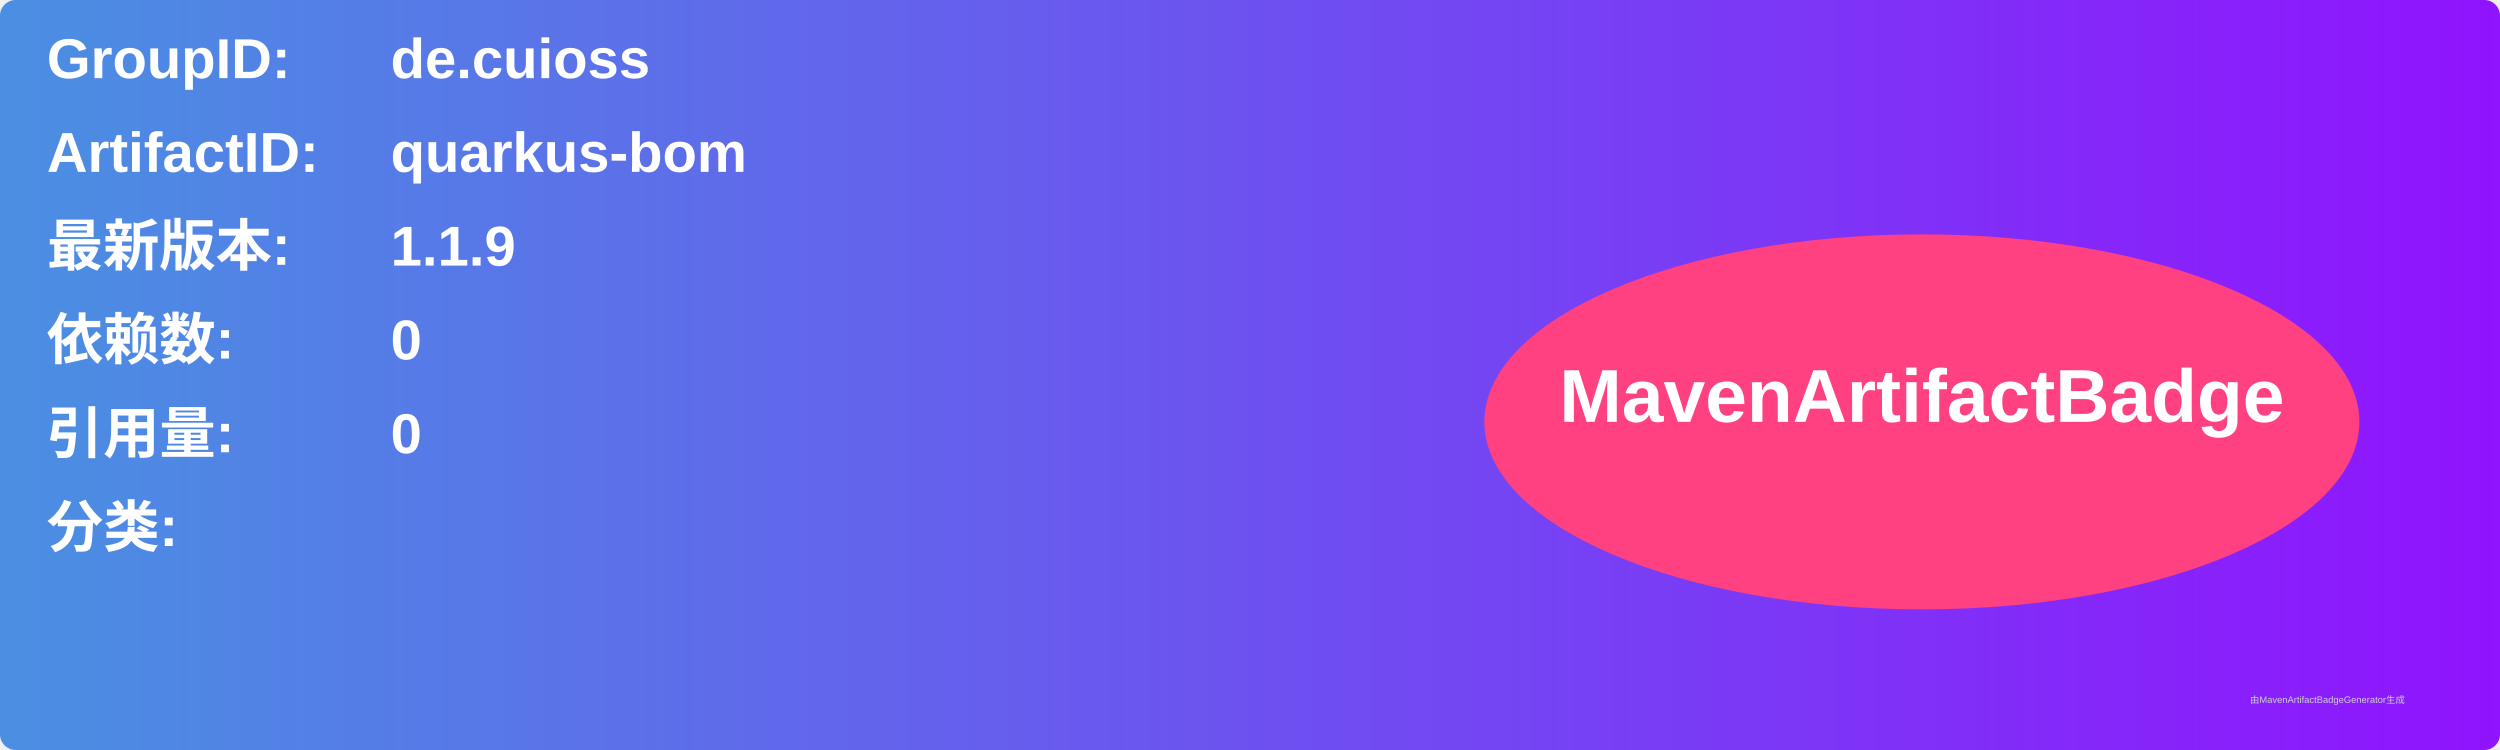
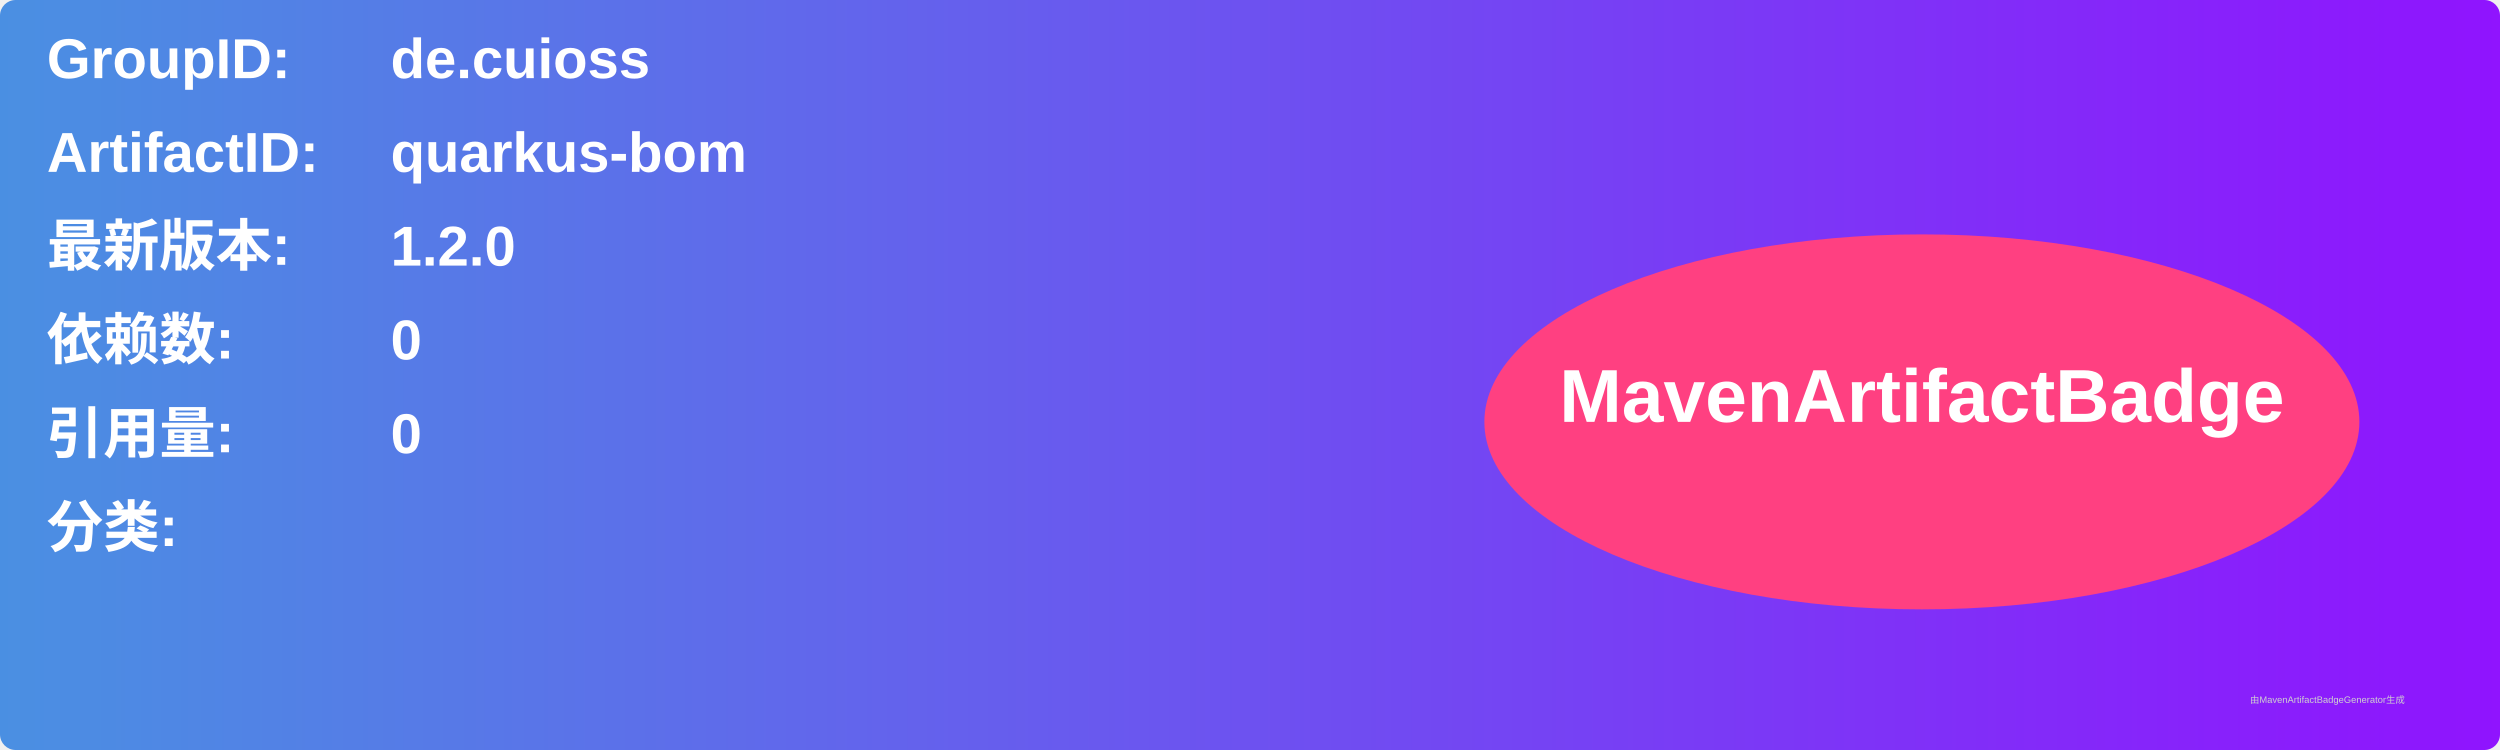
<svg xmlns="http://www.w3.org/2000/svg" width="800" height="240" viewBox="0 0 800 240">
  <linearGradient id="grad" x1="0%" y1="0%" x2="100%" y2="0%">
    <stop offset="0%" stop-color="#4a90e2" />
    <stop offset="100%" stop-color="#9013fe" />
  </linearGradient>
  <rect width="100%" height="100%" rx="5" ry="5" fill="url(#grad)" />
  <g transform="translate(15, 15)">
    <text x="0" y="10" font-family="Arial" font-size="18" fill="white" font-weight="bold" width="260">GroupID:</text>
    <text x="110" y="10" font-family="Arial" font-size="18" fill="white" font-weight="bold" width="460">de.cuioss</text>
    <text x="0" y="40" font-family="Arial" font-size="18" fill="white" font-weight="bold" width="260">ArtifactID:</text>
    <text x="110" y="40" font-family="Arial" font-size="18" fill="white" font-weight="bold" width="460">quarkus-bom</text>
    <text x="0" y="70" font-family="Arial" font-size="18" fill="white" font-weight="bold">最新版本:</text>
    <text x="110" y="70" font-family="Arial" font-size="18" fill="white" font-weight="bold">
-       <tspan font-weight="bold">1.1.9</tspan>
+       <tspan font-weight="bold">1.2.0</tspan>
    </text>
    <text x="0" y="100" font-family="Arial" font-size="18" fill="white" font-weight="bold">依赖数: </text>
    <text x="110" y="100" font-family="Arial" font-size="18" fill="white">
      <tspan font-weight="bold">0</tspan>
    </text>
    <text x="0" y="130" font-family="Arial" font-size="18" fill="white" font-weight="bold">引用量: </text>
    <text x="110" y="130" font-family="Arial" font-size="18" fill="white">
      <tspan font-weight="bold">0</tspan>
    </text>
    <text x="0" y="160" font-family="Arial" font-size="18" fill="white" font-weight="bold">分类:</text>
    <text x="10" y="190" font-family="Arial" font-size="10" fill="white">
      <tspan font-weight="bold" />
    </text>
    <ellipse cx="600" cy="120" rx="140" ry="60" fill="#ff4081" />
    <text x="600" y="120" text-anchor="middle" font-family="Arial" font-size="24" fill="white" font-weight="bold">MavenArtifactBadge</text>
  </g>
  <text x="720" y="225" font-family="Arial" font-size="3" fill="#d0d0d0">由MavenArtifactBadgeGenerator生成</text>
</svg>
